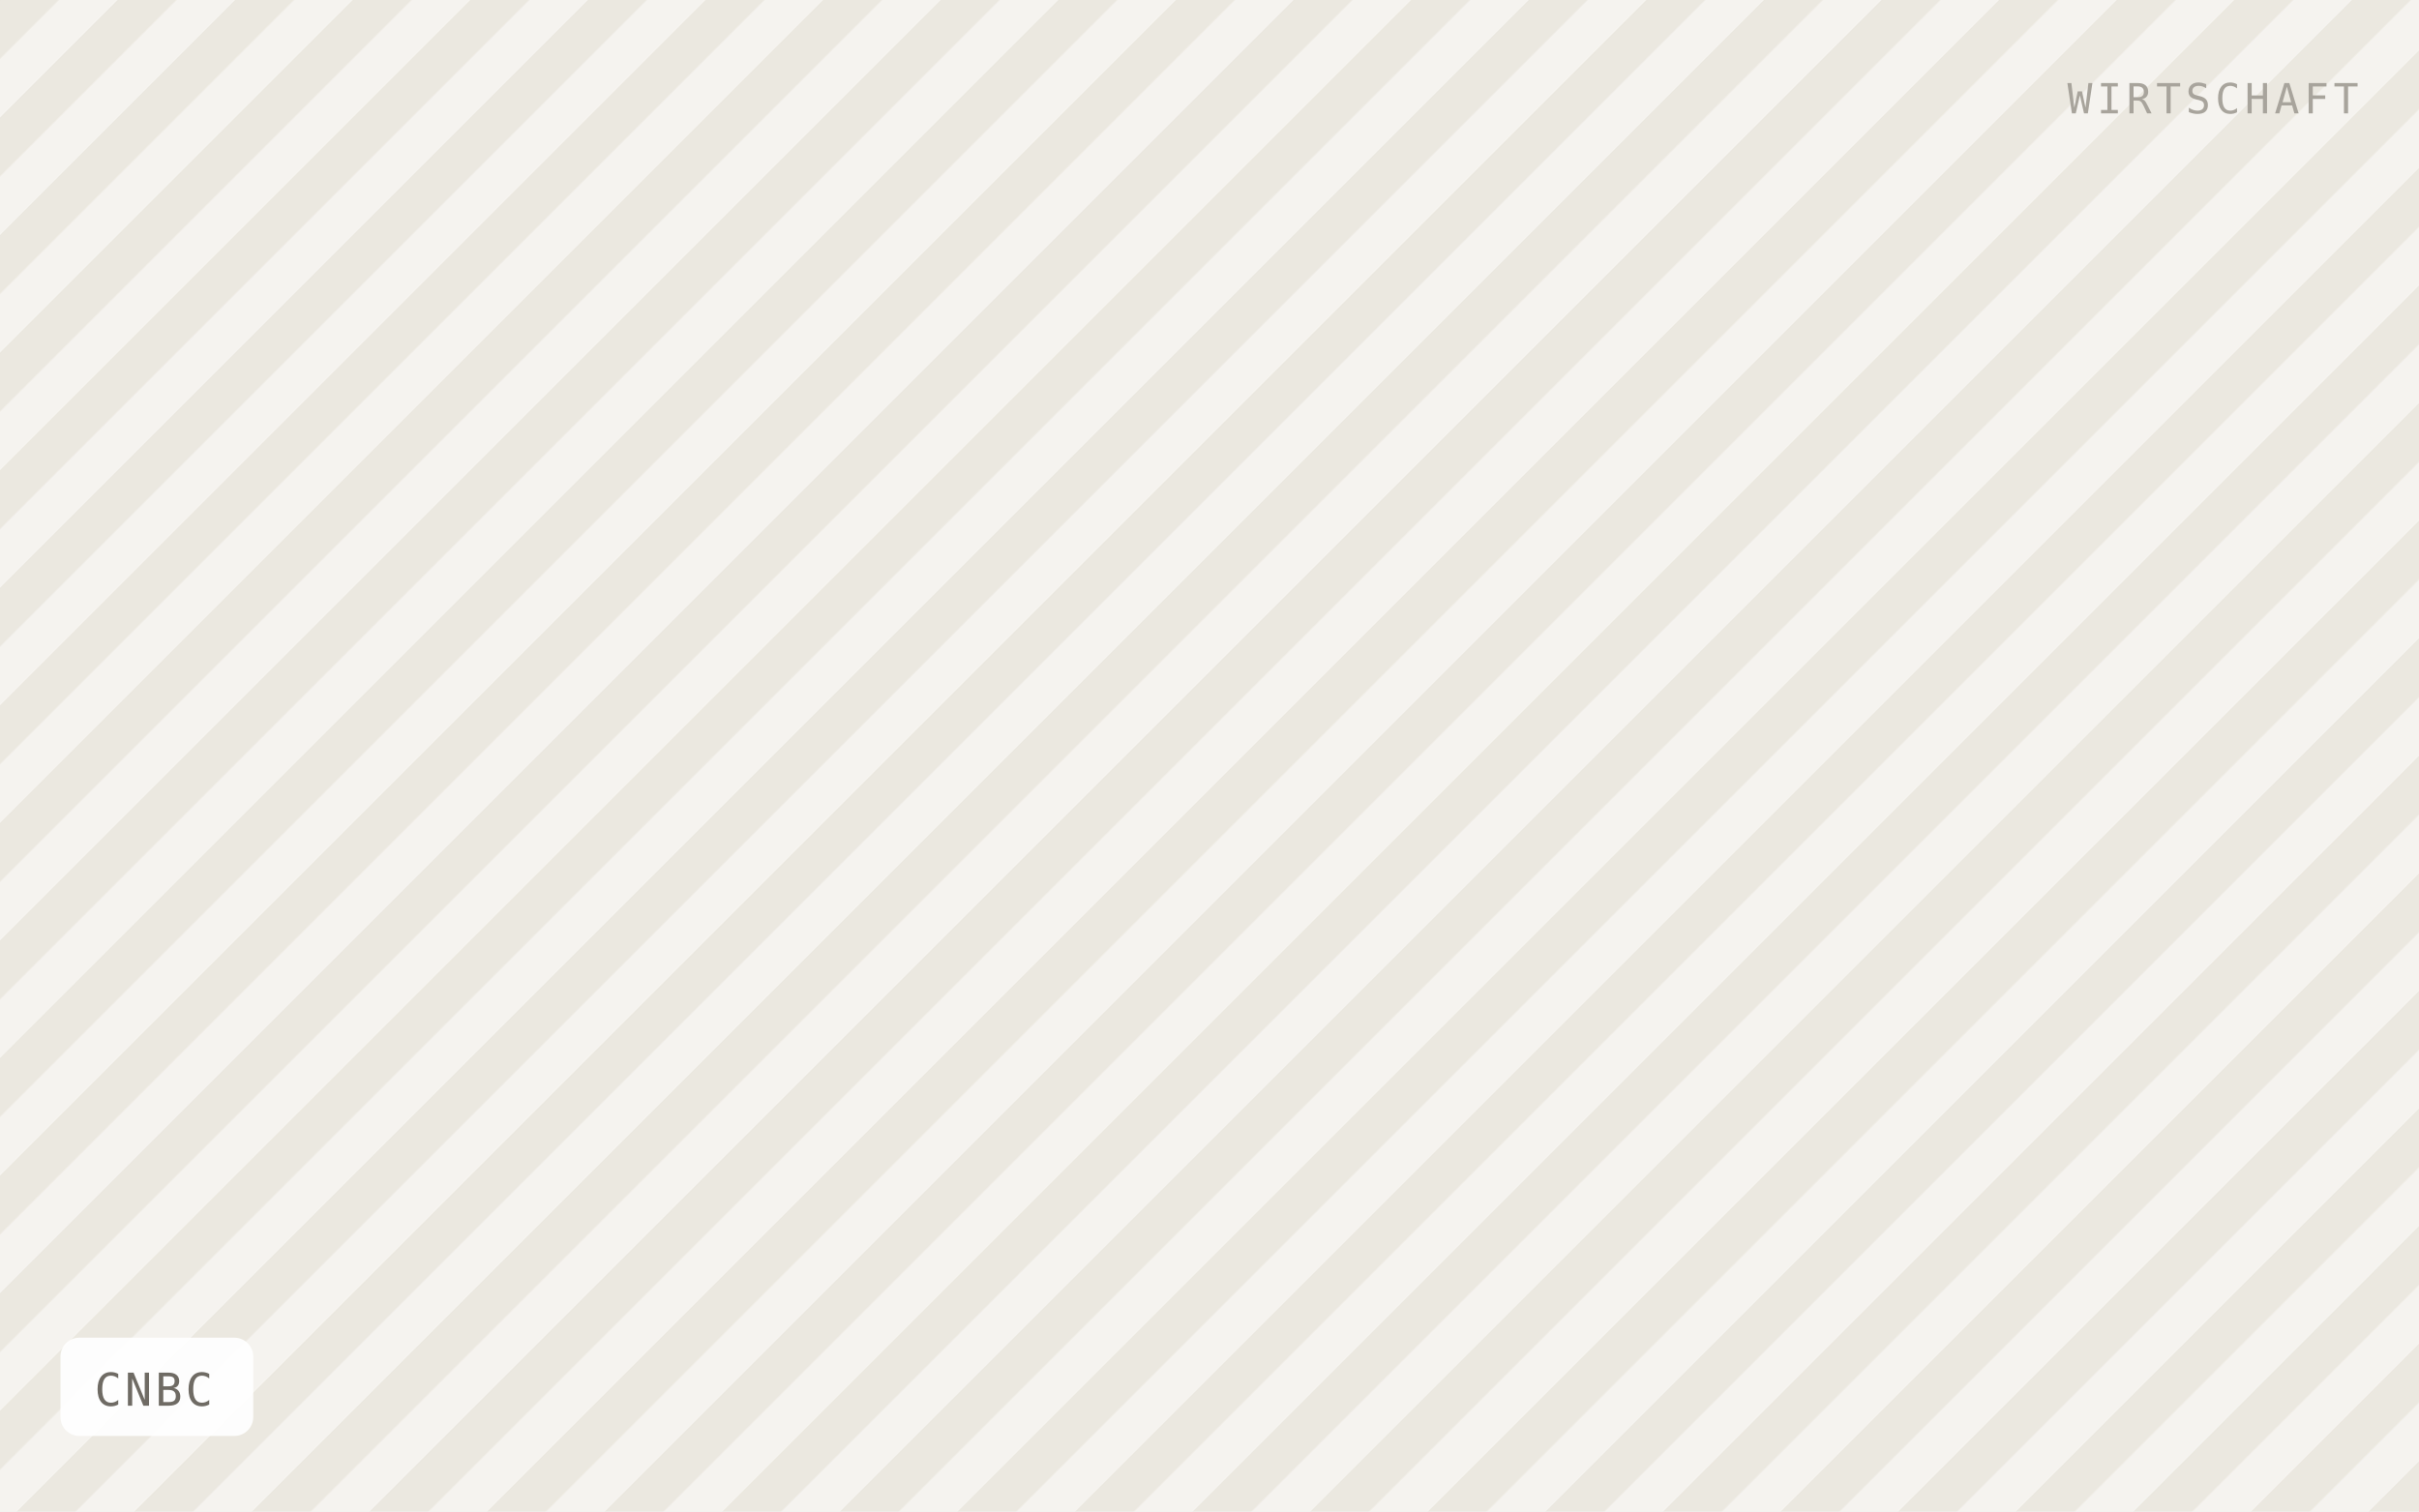
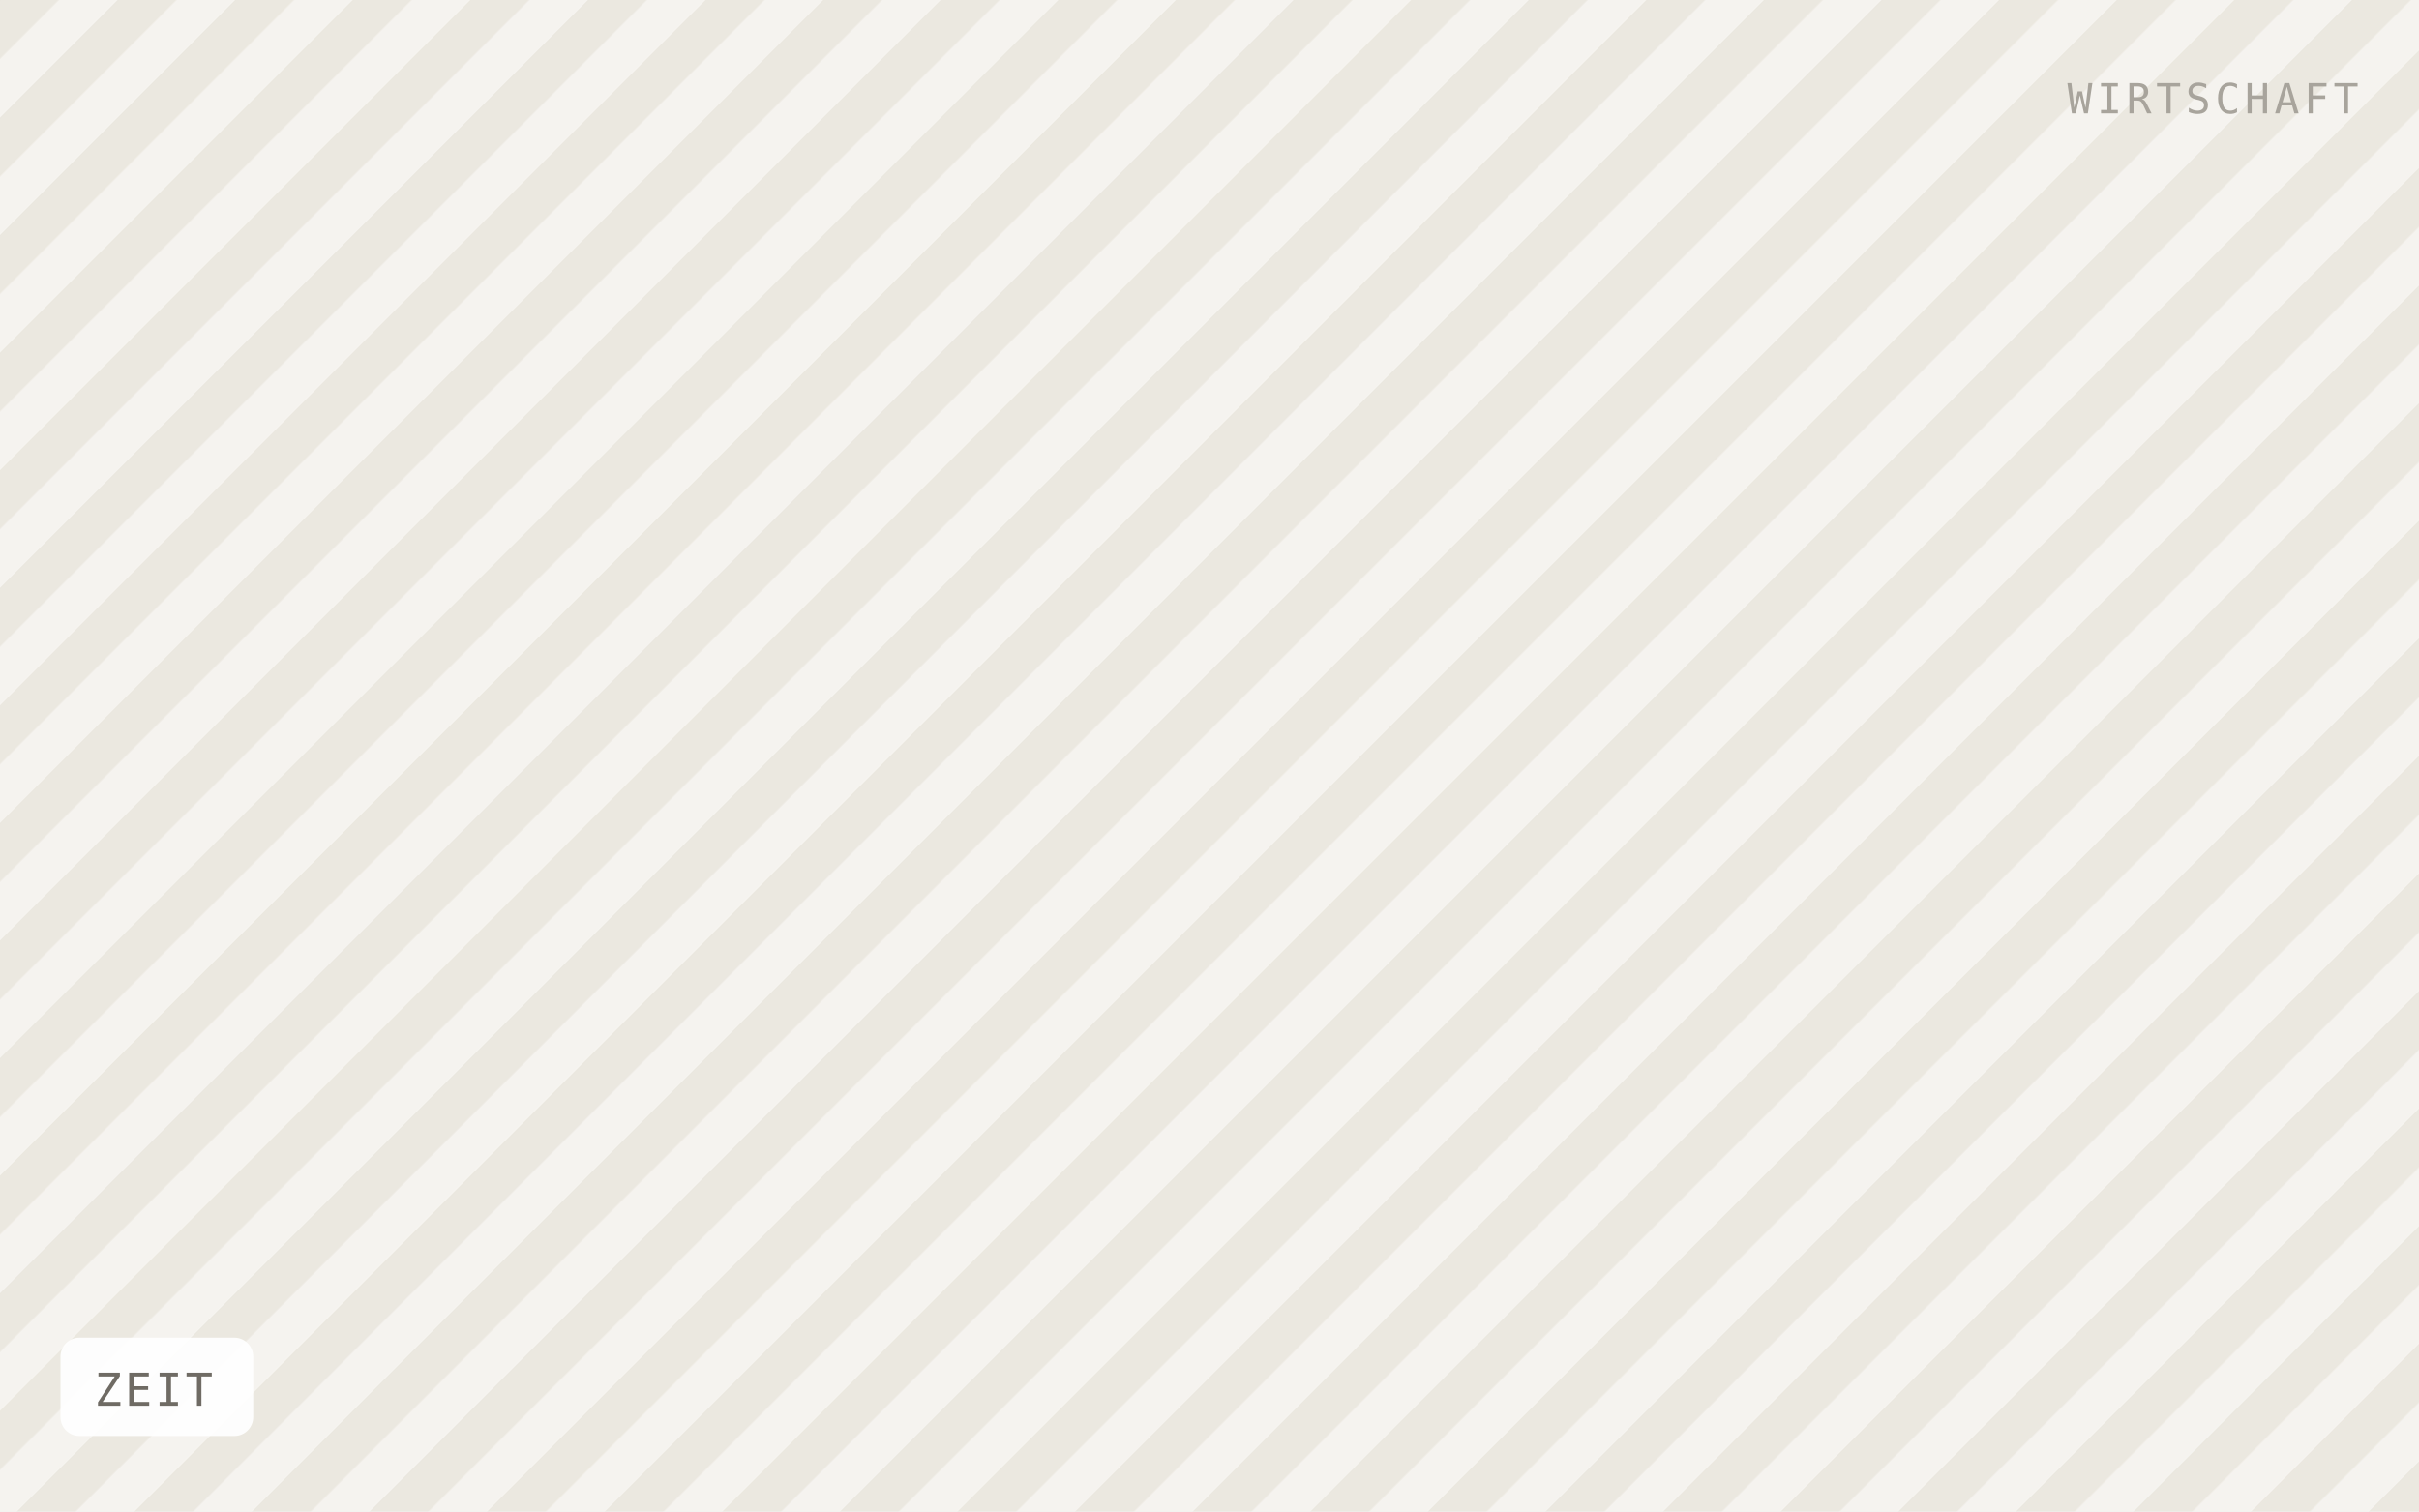
- <svg xmlns="http://www.w3.org/2000/svg" viewBox="0 0 640 400" width="640" height="400" role="img" aria-label="CNBC">
+ <svg xmlns="http://www.w3.org/2000/svg" viewBox="0 0 640 400" width="640" height="400" role="img" aria-label="ZEIT">
  <defs>
    <pattern id="h" width="22" height="22" patternTransform="rotate(45)" patternUnits="userSpaceOnUse">
      <rect width="22" height="22" fill="#f5f3ef" />
      <rect width="11" height="22" fill="#ebe8e0" />
    </pattern>
  </defs>
  <rect width="640" height="400" fill="url(#h)" />
  <rect x="16" y="354" width="51" height="26" rx="5" fill="#ffffff" fill-opacity="0.92" />
-   <text x="25" y="372" font-family="IBM Plex Mono, Menlo, monospace" font-size="12" letter-spacing="0.8" fill="#6f6b64">CNBC</text>
+   <text x="25" y="372" font-family="IBM Plex Mono, Menlo, monospace" font-size="12" letter-spacing="0.8" fill="#6f6b64">ZEIT</text>
  <text x="624" y="30" text-anchor="end" font-family="IBM Plex Mono, Menlo, monospace" font-size="11" letter-spacing="1.2" fill="#a8a49c">WIRTSCHAFT</text>
</svg>
